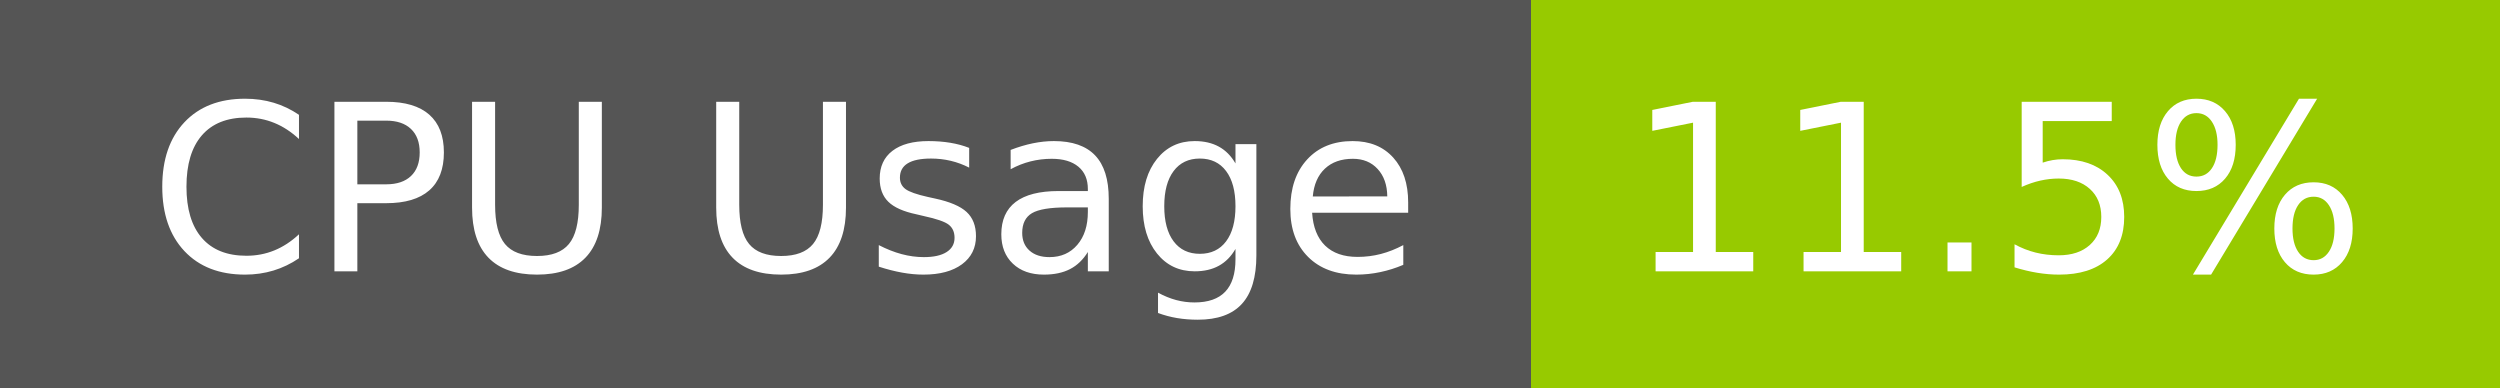
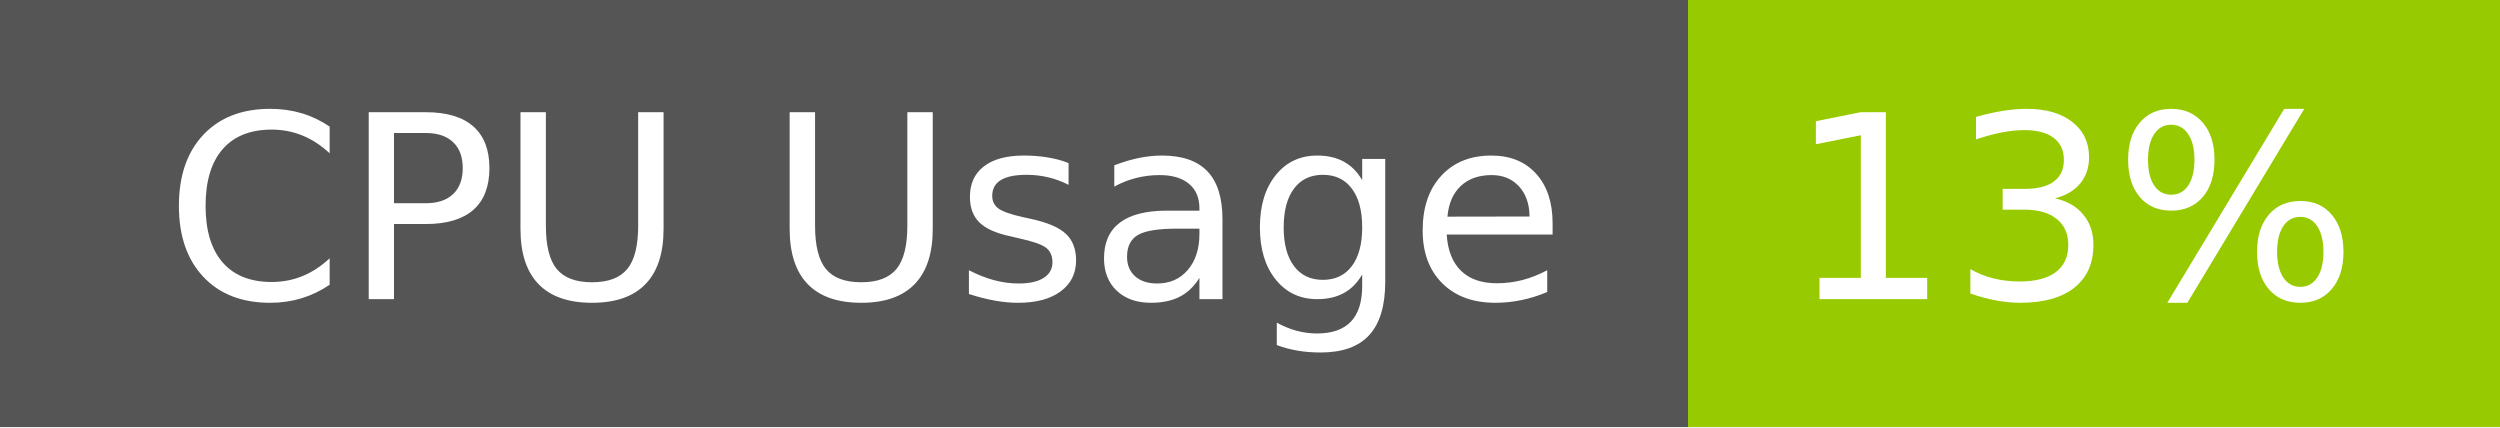
- <svg xmlns="http://www.w3.org/2000/svg" width="129" height="20" role="img" aria-label="CPU Usage: 11.5%">
+ <svg xmlns="http://www.w3.org/2000/svg" width="117" height="20" role="img" aria-label="CPU Usage: 13%">
  <g shape-rendering="crispEdges">
    <rect width="79" height="20" fill="#555" />
-     <rect x="79" width="50" height="20" fill="#97ca00" />
+     <rect x="79" width="38" height="20" fill="#97ca00" />
  </g>
  <g fill="#fff" text-anchor="middle" font-family="Verdana,Geneva,DejaVu Sans,sans-serif" text-rendering="geometricPrecision" font-size="120">
    <text x="405" y="140" transform="scale(.1)" fill="#fff" textLength="665">CPU Usage</text>
-     <text x="1030" y="140" transform="scale(.1)" fill="#fff" textLength="390">11.5%</text>
+     <text x="970" y="140" transform="scale(.1)" fill="#fff" textLength="276">13%</text>
  </g>
</svg>
